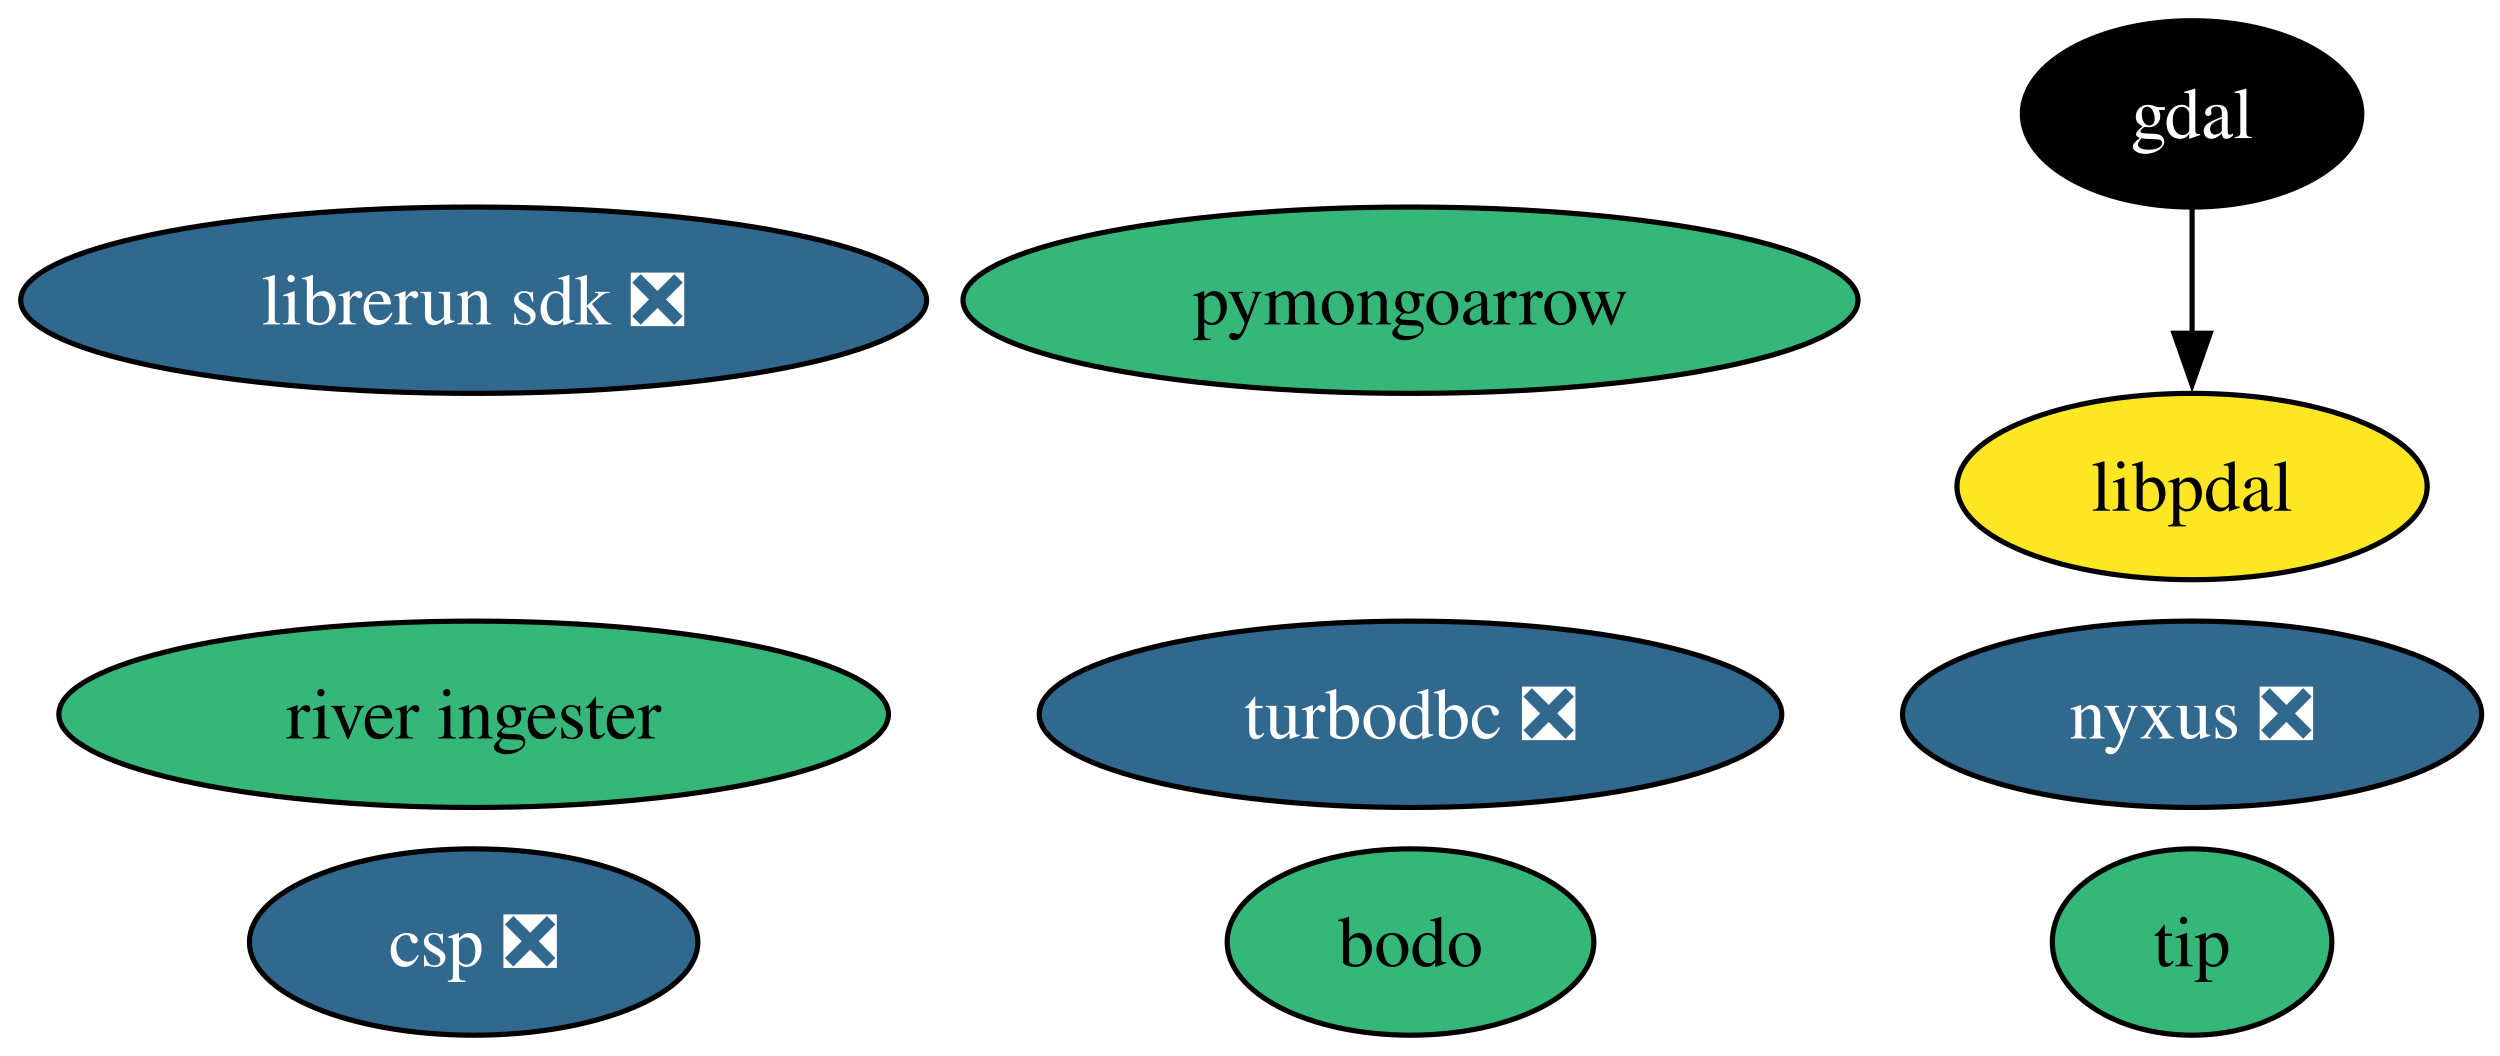
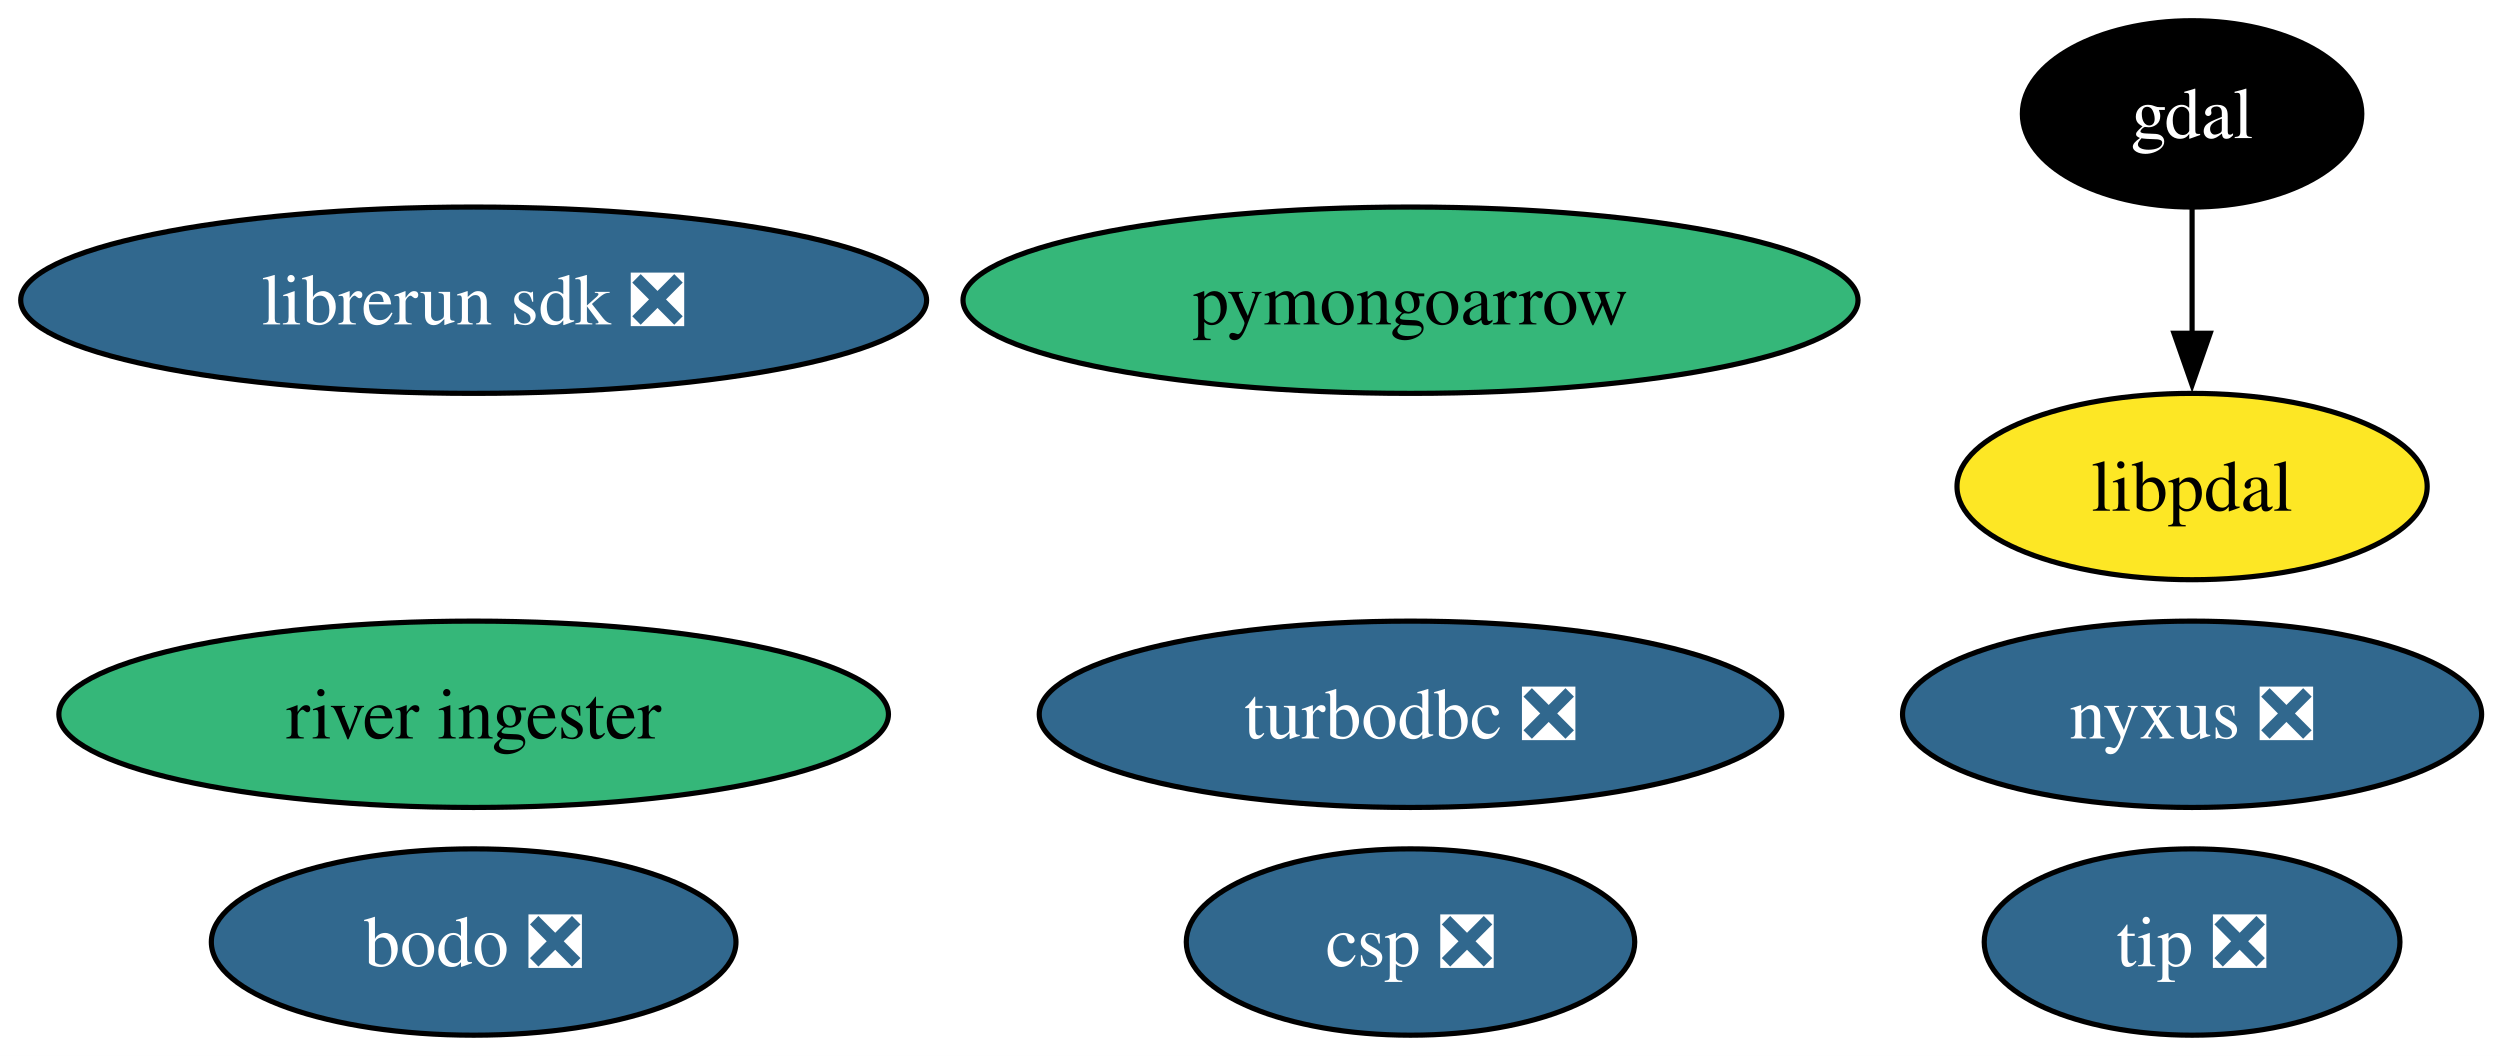
<svg xmlns="http://www.w3.org/2000/svg" xmlns:xlink="http://www.w3.org/1999/xlink" width="483pt" height="204pt" viewBox="0.00 0.00 483.00 204.00">
  <g id="graph0" class="graph" transform="scale(1 1) rotate(0) translate(4 200)">
    <polygon fill="white" stroke="none" points="-4,4 -4,-200 479.45,-200 479.45,4 -4,4" />
    <g id="node1" class="node">
      <g id="a_node1">
        <a xlink:href="https://github.com/conda-forge/gdal-feedstock" xlink:title="gdal">
          <ellipse fill="#000000" stroke="black" cx="419.51" cy="-178" rx="32.79" ry="18" />
          <text xml:space="preserve" text-anchor="middle" x="419.51" y="-173.32" font-family="Times,serif" font-size="14.00" fill="white">gdal</text>
        </a>
      </g>
    </g>
    <g id="node9" class="node">
      <g id="a_node9">
        <a xlink:href="https://github.com/conda-forge/libpdal-feedstock" xlink:title="libpdal">
          <ellipse fill="#fde725" stroke="black" cx="419.51" cy="-106" rx="45.42" ry="18" />
          <text xml:space="preserve" text-anchor="middle" x="419.51" y="-101.33" font-family="Times,serif" font-size="14.00">libpdal</text>
        </a>
      </g>
    </g>
    <g id="edge1" class="edge">
      <path fill="none" stroke="black" d="M419.51,-159.7C419.51,-152.41 419.51,-143.73 419.51,-135.54" />
      <polygon fill="black" stroke="black" points="423.01,-135.62 419.51,-125.62 416.01,-135.62 423.01,-135.62" />
    </g>
    <g id="node2" class="node">
      <g id="a_node2">
        <a xlink:href="https://github.com/conda-forge/turbodbc-feedstock/pull/150" xlink:title="turbodbc ❎">
          <ellipse fill="#31688e" stroke="black" cx="268.51" cy="-62" rx="71.73" ry="18" />
          <text xml:space="preserve" text-anchor="middle" x="268.51" y="-57.33" font-family="Times,serif" font-size="14.00" fill="white">turbodbc ❎</text>
        </a>
      </g>
    </g>
    <g id="node3" class="node">
      <g id="a_node3">
        <a xlink:href="https://github.com/conda-forge/pymongoarrow-feedstock" xlink:title="pymongoarrow">
          <ellipse fill="#35b779" stroke="black" cx="268.51" cy="-142" rx="86.46" ry="18" />
          <text xml:space="preserve" text-anchor="middle" x="268.51" y="-137.32" font-family="Times,serif" font-size="14.00">pymongoarrow</text>
        </a>
      </g>
    </g>
    <g id="node4" class="node">
      <g id="a_node4">
        <a xlink:href="https://github.com/conda-forge/nyxus-feedstock/pull/62" xlink:title="nyxus ❎">
          <ellipse fill="#31688e" stroke="black" cx="419.51" cy="-62" rx="55.94" ry="18" />
          <text xml:space="preserve" text-anchor="middle" x="419.51" y="-57.33" font-family="Times,serif" font-size="14.00" fill="white">nyxus ❎</text>
        </a>
      </g>
    </g>
    <g id="node5" class="node">
      <g id="a_node5">
-         <a xlink:href="https://github.com/conda-forge/tip-feedstock" xlink:title="tip">
-           <ellipse fill="#35b779" stroke="black" cx="419.51" cy="-18" rx="27" ry="18" />
-           <text xml:space="preserve" text-anchor="middle" x="419.51" y="-13.32" font-family="Times,serif" font-size="14.00">tip</text>
+         <a xlink:href="https://github.com/conda-forge/tip-feedstock/pull/44" xlink:title="tip ❎">
+           <ellipse fill="#31688e" stroke="black" cx="419.51" cy="-18" rx="40.16" ry="18" />
+           <text xml:space="preserve" text-anchor="middle" x="419.51" y="-13.32" font-family="Times,serif" font-size="14.00" fill="white">tip ❎</text>
        </a>
      </g>
    </g>
    <g id="node6" class="node">
      <g id="a_node6">
        <a xlink:href="https://github.com/conda-forge/river-ingester-feedstock" xlink:title="river ingester">
          <ellipse fill="#35b779" stroke="black" cx="87.51" cy="-62" rx="80.14" ry="18" />
          <text xml:space="preserve" text-anchor="middle" x="87.51" y="-57.33" font-family="Times,serif" font-size="14.00">river ingester</text>
        </a>
      </g>
    </g>
    <g id="node7" class="node">
      <g id="a_node7">
        <a xlink:href="https://github.com/conda-forge/librerun-sdk-feedstock/pull/44" xlink:title="librerun sdk ❎">
          <ellipse fill="#31688e" stroke="black" cx="87.51" cy="-142" rx="87.51" ry="18" />
          <text xml:space="preserve" text-anchor="middle" x="87.51" y="-137.32" font-family="Times,serif" font-size="14.00" fill="white">librerun sdk ❎</text>
        </a>
      </g>
    </g>
    <g id="node8" class="node">
      <g id="a_node8">
        <a xlink:href="https://github.com/conda-forge/csp-feedstock/pull/79" xlink:title="csp ❎">
-           <ellipse fill="#31688e" stroke="black" cx="87.51" cy="-18" rx="43.32" ry="18" />
-           <text xml:space="preserve" text-anchor="middle" x="87.51" y="-13.32" font-family="Times,serif" font-size="14.00" fill="white">csp ❎</text>
+           <ellipse fill="#31688e" stroke="black" cx="268.51" cy="-18" rx="43.32" ry="18" />
+           <text xml:space="preserve" text-anchor="middle" x="268.51" y="-13.32" font-family="Times,serif" font-size="14.00" fill="white">csp ❎</text>
        </a>
      </g>
    </g>
    <g id="node10" class="node">
      <g id="a_node10">
-         <a xlink:href="https://github.com/conda-forge/bodo-feedstock" xlink:title="bodo">
-           <ellipse fill="#35b779" stroke="black" cx="268.51" cy="-18" rx="35.42" ry="18" />
-           <text xml:space="preserve" text-anchor="middle" x="268.51" y="-13.32" font-family="Times,serif" font-size="14.00">bodo</text>
+         <a xlink:href="https://github.com/conda-forge/bodo-feedstock/pull/19" xlink:title="bodo ❎">
+           <ellipse fill="#31688e" stroke="black" cx="87.51" cy="-18" rx="50.68" ry="18" />
+           <text xml:space="preserve" text-anchor="middle" x="87.51" y="-13.32" font-family="Times,serif" font-size="14.00" fill="white">bodo ❎</text>
        </a>
      </g>
    </g>
  </g>
</svg>
